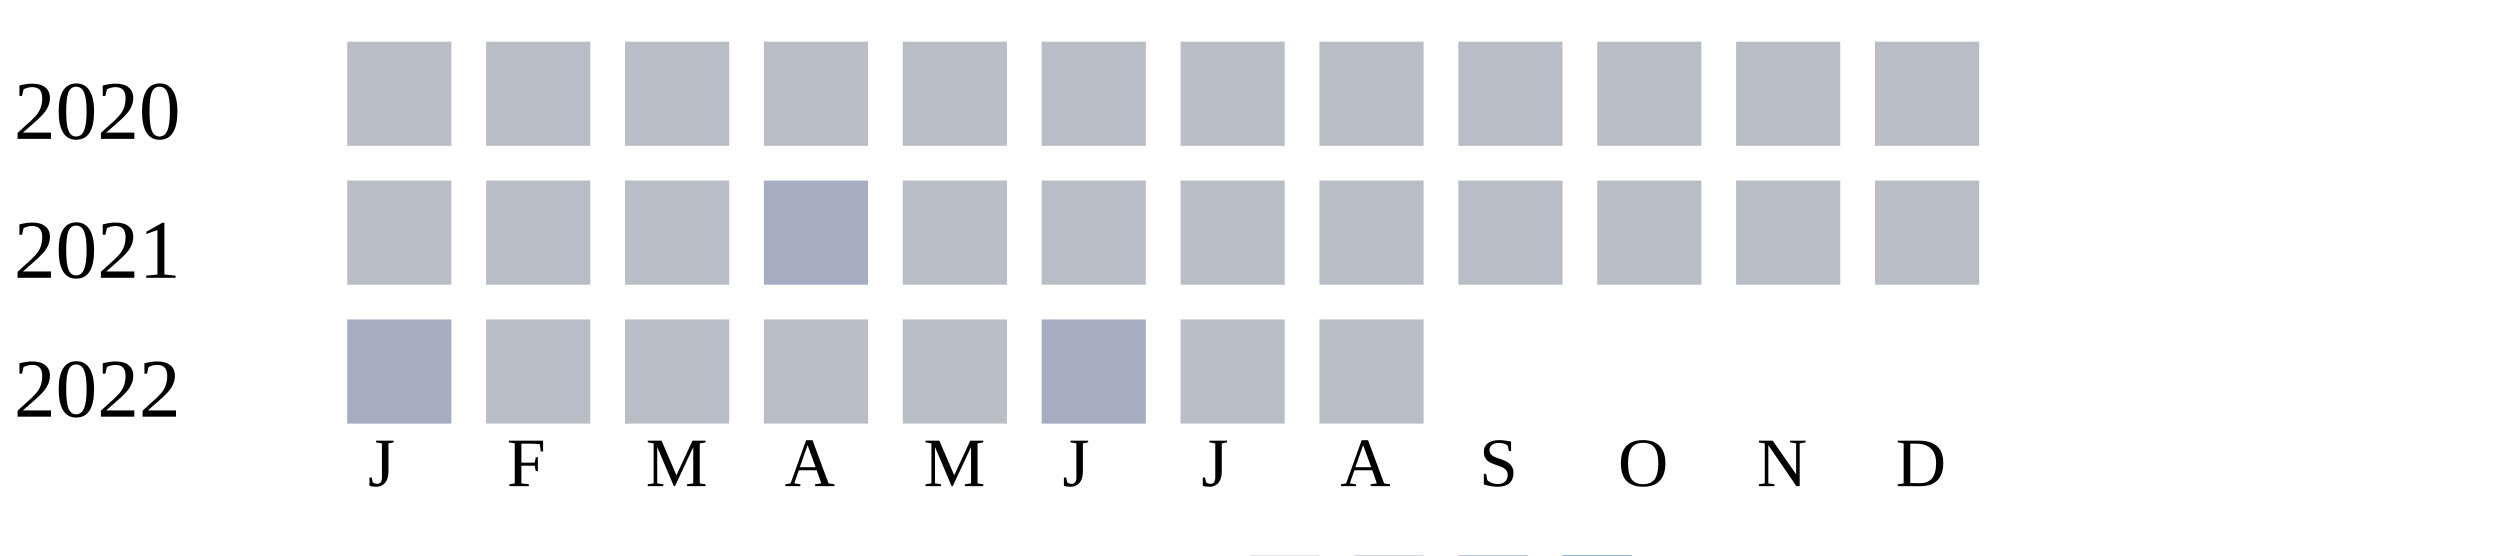
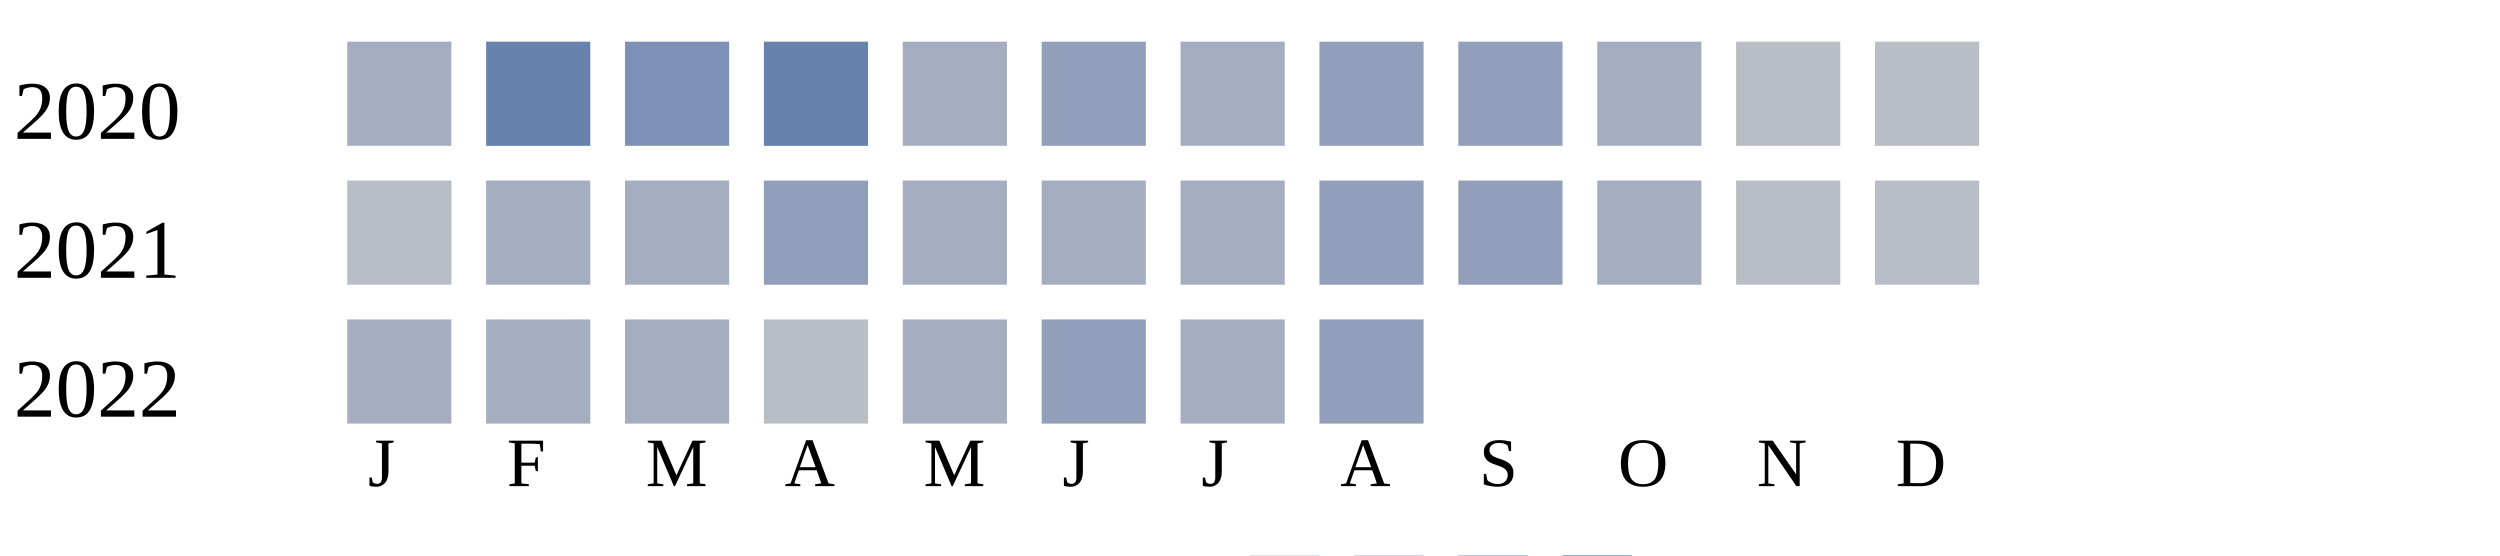
<svg xmlns="http://www.w3.org/2000/svg" width="360" height="80">
  <g transform="translate(0 0)">
    <text x="2" y="20">2020</text>
-     <rect x="50" y="6" width="15" height="15" fill="#b9bdc6" />
-     <rect x="70" y="6" width="15" height="15" fill="#b9bdc6" />
-     <rect x="90" y="6" width="15" height="15" fill="#b9bdc6" />
-     <rect x="110" y="6" width="15" height="15" fill="#b9bdc6" />
-     <rect x="130" y="6" width="15" height="15" fill="#b9bdc6" />
-     <rect x="150" y="6" width="15" height="15" fill="#b9bdc6" />
-     <rect x="170" y="6" width="15" height="15" fill="#b9bdc6" />
-     <rect x="190" y="6" width="15" height="15" fill="#b9bdc6" />
-     <rect x="210" y="6" width="15" height="15" fill="#b9bdc6" />
-     <rect x="230" y="6" width="15" height="15" fill="#b9bdc6" />
+     <rect x="50" y="6" width="15" height="15" fill="#a5aec0" />
+     <rect x="70" y="6" width="15" height="15" fill="#6882ae" />
+     <rect x="90" y="6" width="15" height="15" fill="#7d90b5" />
+     <rect x="110" y="6" width="15" height="15" fill="#6882ae" />
+     <rect x="130" y="6" width="15" height="15" fill="#a5aec0" />
+     <rect x="150" y="6" width="15" height="15" fill="#919fba" />
+     <rect x="170" y="6" width="15" height="15" fill="#a5aec0" />
+     <rect x="190" y="6" width="15" height="15" fill="#919fba" />
+     <rect x="210" y="6" width="15" height="15" fill="#919fba" />
+     <rect x="230" y="6" width="15" height="15" fill="#a5aec0" />
    <rect x="250" y="6" width="15" height="15" fill="#b9bdc6" />
    <rect x="270" y="6" width="15" height="15" fill="#b9bdc6" />
  </g>
  <g transform="translate(0 20)">
    <text x="2" y="20">2021</text>
    <rect x="50" y="6" width="15" height="15" fill="#b9bdc6" />
-     <rect x="70" y="6" width="15" height="15" fill="#b9bdc6" />
-     <rect x="90" y="6" width="15" height="15" fill="#b9bdc6" />
-     <rect x="110" y="6" width="15" height="15" fill="#a5aec0" />
-     <rect x="130" y="6" width="15" height="15" fill="#b9bdc6" />
-     <rect x="150" y="6" width="15" height="15" fill="#b9bdc6" />
-     <rect x="170" y="6" width="15" height="15" fill="#b9bdc6" />
-     <rect x="190" y="6" width="15" height="15" fill="#b9bdc6" />
-     <rect x="210" y="6" width="15" height="15" fill="#b9bdc6" />
-     <rect x="230" y="6" width="15" height="15" fill="#b9bdc6" />
+     <rect x="70" y="6" width="15" height="15" fill="#a5aec0" />
+     <rect x="90" y="6" width="15" height="15" fill="#a5aec0" />
+     <rect x="110" y="6" width="15" height="15" fill="#919fba" />
+     <rect x="130" y="6" width="15" height="15" fill="#a5aec0" />
+     <rect x="150" y="6" width="15" height="15" fill="#a5aec0" />
+     <rect x="170" y="6" width="15" height="15" fill="#a5aec0" />
+     <rect x="190" y="6" width="15" height="15" fill="#919fba" />
+     <rect x="210" y="6" width="15" height="15" fill="#919fba" />
+     <rect x="230" y="6" width="15" height="15" fill="#a5aec0" />
    <rect x="250" y="6" width="15" height="15" fill="#b9bdc6" />
    <rect x="270" y="6" width="15" height="15" fill="#b9bdc6" />
  </g>
  <g transform="translate(0 40)">
    <text x="2" y="20">2022</text>
    <rect x="50" y="6" width="15" height="15" fill="#a5aec0" />
-     <rect x="70" y="6" width="15" height="15" fill="#b9bdc6" />
-     <rect x="90" y="6" width="15" height="15" fill="#b9bdc6" />
+     <rect x="70" y="6" width="15" height="15" fill="#a5aec0" />
+     <rect x="90" y="6" width="15" height="15" fill="#a5aec0" />
    <rect x="110" y="6" width="15" height="15" fill="#b9bdc6" />
-     <rect x="130" y="6" width="15" height="15" fill="#b9bdc6" />
-     <rect x="150" y="6" width="15" height="15" fill="#a5aec0" />
-     <rect x="170" y="6" width="15" height="15" fill="#b9bdc6" />
-     <rect x="190" y="6" width="15" height="15" fill="#b9bdc6" />
+     <rect x="130" y="6" width="15" height="15" fill="#a5aec0" />
+     <rect x="150" y="6" width="15" height="15" fill="#919fba" />
+     <rect x="170" y="6" width="15" height="15" fill="#a5aec0" />
+     <rect x="190" y="6" width="15" height="15" fill="#919fba" />
  </g>
  <text style="font-size: 10px; text-align: center" x="53" y="70">J</text>
  <text style="font-size: 10px; text-align: center" x="73" y="70">F</text>
  <text style="font-size: 10px; text-align: center" x="93" y="70">M</text>
  <text style="font-size: 10px; text-align: center" x="113" y="70">A</text>
  <text style="font-size: 10px; text-align: center" x="133" y="70">M</text>
  <text style="font-size: 10px; text-align: center" x="153" y="70">J</text>
  <text style="font-size: 10px; text-align: center" x="173" y="70">J</text>
  <text style="font-size: 10px; text-align: center" x="193" y="70">A</text>
  <text style="font-size: 10px; text-align: center" x="213" y="70">S</text>
  <text style="font-size: 10px; text-align: center" x="233" y="70">O</text>
  <text style="font-size: 10px; text-align: center" x="253" y="70">N</text>
  <text style="font-size: 10px; text-align: center" x="273" y="70">D</text>
  <text style="font-size: 10px;" x="155" y="89">Less</text>
  <rect fill="#b9bdc6" width="10" height="10" x="180" y="80" />
  <rect fill="#919fba" width="10" height="10" x="195" y="80" />
  <rect fill="#6882ae" width="10" height="10" x="210" y="80" />
  <rect fill="#005a9c" width="10" height="10" x="225" y="80" />
  <text x="240" y="89" style="font-size: 10px;">More</text>
</svg>
